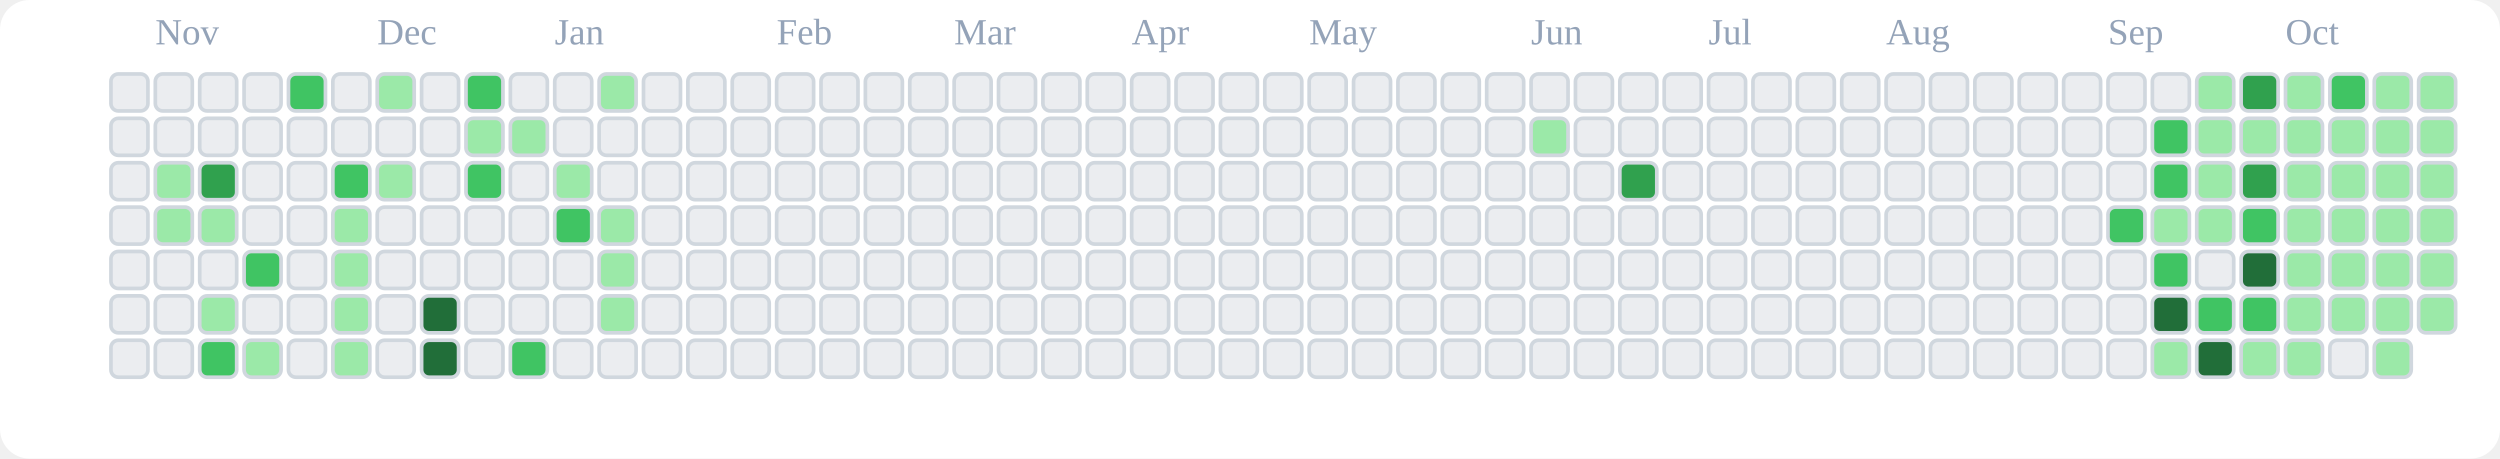
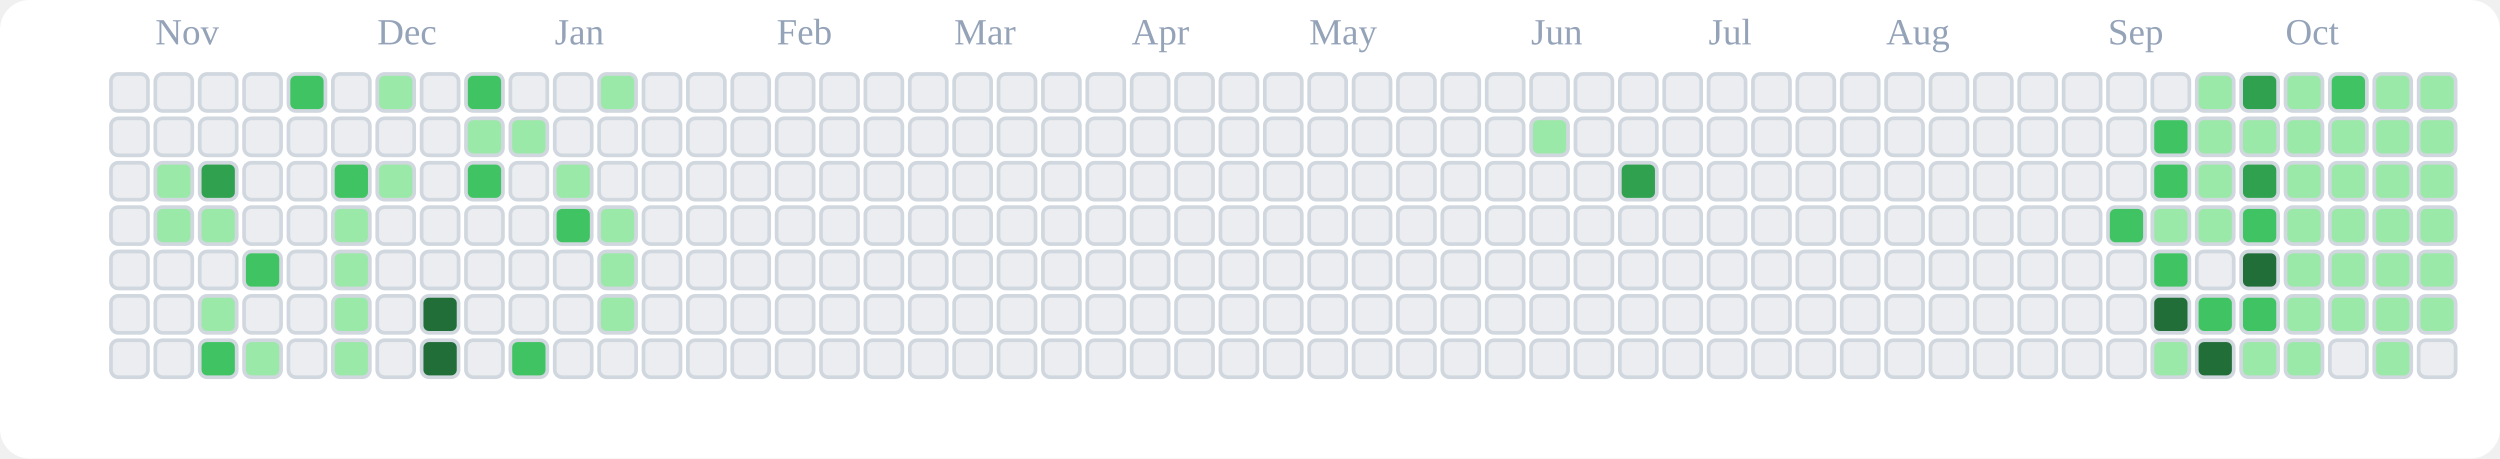
<svg xmlns="http://www.w3.org/2000/svg" viewBox="0 0 676 124" role="img" aria-label="tranhohoangvu Contributions (Light)">
  <rect x="0" y="0" width="676" height="124" fill="#ffffff" rx="8" ry="8" />
  <text x="42" y="12" font-size="10" fill="#94a3b8">Nov</text>
  <text x="102" y="12" font-size="10" fill="#94a3b8">Dec</text>
  <text x="150" y="12" font-size="10" fill="#94a3b8">Jan</text>
  <text x="210" y="12" font-size="10" fill="#94a3b8">Feb</text>
  <text x="258" y="12" font-size="10" fill="#94a3b8">Mar</text>
  <text x="306" y="12" font-size="10" fill="#94a3b8">Apr</text>
  <text x="354" y="12" font-size="10" fill="#94a3b8">May</text>
  <text x="414" y="12" font-size="10" fill="#94a3b8">Jun</text>
  <text x="462" y="12" font-size="10" fill="#94a3b8">Jul</text>
  <text x="510" y="12" font-size="10" fill="#94a3b8">Aug</text>
  <text x="570" y="12" font-size="10" fill="#94a3b8">Sep</text>
  <text x="618" y="12" font-size="10" fill="#94a3b8">Oct</text>
  <rect x="30" y="20" width="10" height="10" rx="2" ry="2" fill="#ebedf0" stroke="#d0d7de" stroke-width="1" />
  <rect x="30" y="32" width="10" height="10" rx="2" ry="2" fill="#ebedf0" stroke="#d0d7de" stroke-width="1" />
  <rect x="30" y="44" width="10" height="10" rx="2" ry="2" fill="#ebedf0" stroke="#d0d7de" stroke-width="1" />
  <rect x="30" y="56" width="10" height="10" rx="2" ry="2" fill="#ebedf0" stroke="#d0d7de" stroke-width="1" />
  <rect x="30" y="68" width="10" height="10" rx="2" ry="2" fill="#ebedf0" stroke="#d0d7de" stroke-width="1" />
  <rect x="30" y="80" width="10" height="10" rx="2" ry="2" fill="#ebedf0" stroke="#d0d7de" stroke-width="1" />
  <rect x="30" y="92" width="10" height="10" rx="2" ry="2" fill="#ebedf0" stroke="#d0d7de" stroke-width="1" />
  <rect x="42" y="20" width="10" height="10" rx="2" ry="2" fill="#ebedf0" stroke="#d0d7de" stroke-width="1" />
  <rect x="42" y="32" width="10" height="10" rx="2" ry="2" fill="#ebedf0" stroke="#d0d7de" stroke-width="1" />
  <rect x="42" y="44" width="10" height="10" rx="2" ry="2" fill="#9be9a8" stroke="#d0d7de" stroke-width="1" />
  <rect x="42" y="56" width="10" height="10" rx="2" ry="2" fill="#9be9a8" stroke="#d0d7de" stroke-width="1" />
  <rect x="42" y="68" width="10" height="10" rx="2" ry="2" fill="#ebedf0" stroke="#d0d7de" stroke-width="1" />
  <rect x="42" y="80" width="10" height="10" rx="2" ry="2" fill="#ebedf0" stroke="#d0d7de" stroke-width="1" />
  <rect x="42" y="92" width="10" height="10" rx="2" ry="2" fill="#ebedf0" stroke="#d0d7de" stroke-width="1" />
  <rect x="54" y="20" width="10" height="10" rx="2" ry="2" fill="#ebedf0" stroke="#d0d7de" stroke-width="1" />
  <rect x="54" y="32" width="10" height="10" rx="2" ry="2" fill="#ebedf0" stroke="#d0d7de" stroke-width="1" />
  <rect x="54" y="44" width="10" height="10" rx="2" ry="2" fill="#30a14e" stroke="#d0d7de" stroke-width="1" />
  <rect x="54" y="56" width="10" height="10" rx="2" ry="2" fill="#9be9a8" stroke="#d0d7de" stroke-width="1" />
  <rect x="54" y="68" width="10" height="10" rx="2" ry="2" fill="#ebedf0" stroke="#d0d7de" stroke-width="1" />
  <rect x="54" y="80" width="10" height="10" rx="2" ry="2" fill="#9be9a8" stroke="#d0d7de" stroke-width="1" />
  <rect x="54" y="92" width="10" height="10" rx="2" ry="2" fill="#40c463" stroke="#d0d7de" stroke-width="1" />
  <rect x="66" y="20" width="10" height="10" rx="2" ry="2" fill="#ebedf0" stroke="#d0d7de" stroke-width="1" />
  <rect x="66" y="32" width="10" height="10" rx="2" ry="2" fill="#ebedf0" stroke="#d0d7de" stroke-width="1" />
  <rect x="66" y="44" width="10" height="10" rx="2" ry="2" fill="#ebedf0" stroke="#d0d7de" stroke-width="1" />
  <rect x="66" y="56" width="10" height="10" rx="2" ry="2" fill="#ebedf0" stroke="#d0d7de" stroke-width="1" />
  <rect x="66" y="68" width="10" height="10" rx="2" ry="2" fill="#40c463" stroke="#d0d7de" stroke-width="1" />
  <rect x="66" y="80" width="10" height="10" rx="2" ry="2" fill="#ebedf0" stroke="#d0d7de" stroke-width="1" />
  <rect x="66" y="92" width="10" height="10" rx="2" ry="2" fill="#9be9a8" stroke="#d0d7de" stroke-width="1" />
  <rect x="78" y="20" width="10" height="10" rx="2" ry="2" fill="#40c463" stroke="#d0d7de" stroke-width="1" />
  <rect x="78" y="32" width="10" height="10" rx="2" ry="2" fill="#ebedf0" stroke="#d0d7de" stroke-width="1" />
  <rect x="78" y="44" width="10" height="10" rx="2" ry="2" fill="#ebedf0" stroke="#d0d7de" stroke-width="1" />
  <rect x="78" y="56" width="10" height="10" rx="2" ry="2" fill="#ebedf0" stroke="#d0d7de" stroke-width="1" />
  <rect x="78" y="68" width="10" height="10" rx="2" ry="2" fill="#ebedf0" stroke="#d0d7de" stroke-width="1" />
  <rect x="78" y="80" width="10" height="10" rx="2" ry="2" fill="#ebedf0" stroke="#d0d7de" stroke-width="1" />
  <rect x="78" y="92" width="10" height="10" rx="2" ry="2" fill="#ebedf0" stroke="#d0d7de" stroke-width="1" />
  <rect x="90" y="20" width="10" height="10" rx="2" ry="2" fill="#ebedf0" stroke="#d0d7de" stroke-width="1" />
  <rect x="90" y="32" width="10" height="10" rx="2" ry="2" fill="#ebedf0" stroke="#d0d7de" stroke-width="1" />
  <rect x="90" y="44" width="10" height="10" rx="2" ry="2" fill="#40c463" stroke="#d0d7de" stroke-width="1" />
  <rect x="90" y="56" width="10" height="10" rx="2" ry="2" fill="#9be9a8" stroke="#d0d7de" stroke-width="1" />
  <rect x="90" y="68" width="10" height="10" rx="2" ry="2" fill="#9be9a8" stroke="#d0d7de" stroke-width="1" />
  <rect x="90" y="80" width="10" height="10" rx="2" ry="2" fill="#9be9a8" stroke="#d0d7de" stroke-width="1" />
  <rect x="90" y="92" width="10" height="10" rx="2" ry="2" fill="#9be9a8" stroke="#d0d7de" stroke-width="1" />
  <rect x="102" y="20" width="10" height="10" rx="2" ry="2" fill="#9be9a8" stroke="#d0d7de" stroke-width="1" />
  <rect x="102" y="32" width="10" height="10" rx="2" ry="2" fill="#ebedf0" stroke="#d0d7de" stroke-width="1" />
  <rect x="102" y="44" width="10" height="10" rx="2" ry="2" fill="#9be9a8" stroke="#d0d7de" stroke-width="1" />
  <rect x="102" y="56" width="10" height="10" rx="2" ry="2" fill="#ebedf0" stroke="#d0d7de" stroke-width="1" />
  <rect x="102" y="68" width="10" height="10" rx="2" ry="2" fill="#ebedf0" stroke="#d0d7de" stroke-width="1" />
  <rect x="102" y="80" width="10" height="10" rx="2" ry="2" fill="#ebedf0" stroke="#d0d7de" stroke-width="1" />
  <rect x="102" y="92" width="10" height="10" rx="2" ry="2" fill="#ebedf0" stroke="#d0d7de" stroke-width="1" />
  <rect x="114" y="20" width="10" height="10" rx="2" ry="2" fill="#ebedf0" stroke="#d0d7de" stroke-width="1" />
  <rect x="114" y="32" width="10" height="10" rx="2" ry="2" fill="#ebedf0" stroke="#d0d7de" stroke-width="1" />
  <rect x="114" y="44" width="10" height="10" rx="2" ry="2" fill="#ebedf0" stroke="#d0d7de" stroke-width="1" />
  <rect x="114" y="56" width="10" height="10" rx="2" ry="2" fill="#ebedf0" stroke="#d0d7de" stroke-width="1" />
  <rect x="114" y="68" width="10" height="10" rx="2" ry="2" fill="#ebedf0" stroke="#d0d7de" stroke-width="1" />
  <rect x="114" y="80" width="10" height="10" rx="2" ry="2" fill="#216e39" stroke="#d0d7de" stroke-width="1" />
  <rect x="114" y="92" width="10" height="10" rx="2" ry="2" fill="#216e39" stroke="#d0d7de" stroke-width="1" />
  <rect x="126" y="20" width="10" height="10" rx="2" ry="2" fill="#40c463" stroke="#d0d7de" stroke-width="1" />
  <rect x="126" y="32" width="10" height="10" rx="2" ry="2" fill="#9be9a8" stroke="#d0d7de" stroke-width="1" />
  <rect x="126" y="44" width="10" height="10" rx="2" ry="2" fill="#40c463" stroke="#d0d7de" stroke-width="1" />
  <rect x="126" y="56" width="10" height="10" rx="2" ry="2" fill="#ebedf0" stroke="#d0d7de" stroke-width="1" />
  <rect x="126" y="68" width="10" height="10" rx="2" ry="2" fill="#ebedf0" stroke="#d0d7de" stroke-width="1" />
  <rect x="126" y="80" width="10" height="10" rx="2" ry="2" fill="#ebedf0" stroke="#d0d7de" stroke-width="1" />
  <rect x="126" y="92" width="10" height="10" rx="2" ry="2" fill="#ebedf0" stroke="#d0d7de" stroke-width="1" />
  <rect x="138" y="20" width="10" height="10" rx="2" ry="2" fill="#ebedf0" stroke="#d0d7de" stroke-width="1" />
  <rect x="138" y="32" width="10" height="10" rx="2" ry="2" fill="#9be9a8" stroke="#d0d7de" stroke-width="1" />
  <rect x="138" y="44" width="10" height="10" rx="2" ry="2" fill="#ebedf0" stroke="#d0d7de" stroke-width="1" />
  <rect x="138" y="56" width="10" height="10" rx="2" ry="2" fill="#ebedf0" stroke="#d0d7de" stroke-width="1" />
  <rect x="138" y="68" width="10" height="10" rx="2" ry="2" fill="#ebedf0" stroke="#d0d7de" stroke-width="1" />
  <rect x="138" y="80" width="10" height="10" rx="2" ry="2" fill="#ebedf0" stroke="#d0d7de" stroke-width="1" />
  <rect x="138" y="92" width="10" height="10" rx="2" ry="2" fill="#40c463" stroke="#d0d7de" stroke-width="1" />
  <rect x="150" y="20" width="10" height="10" rx="2" ry="2" fill="#ebedf0" stroke="#d0d7de" stroke-width="1" />
  <rect x="150" y="32" width="10" height="10" rx="2" ry="2" fill="#ebedf0" stroke="#d0d7de" stroke-width="1" />
  <rect x="150" y="44" width="10" height="10" rx="2" ry="2" fill="#9be9a8" stroke="#d0d7de" stroke-width="1" />
  <rect x="150" y="56" width="10" height="10" rx="2" ry="2" fill="#40c463" stroke="#d0d7de" stroke-width="1" />
  <rect x="150" y="68" width="10" height="10" rx="2" ry="2" fill="#ebedf0" stroke="#d0d7de" stroke-width="1" />
  <rect x="150" y="80" width="10" height="10" rx="2" ry="2" fill="#ebedf0" stroke="#d0d7de" stroke-width="1" />
  <rect x="150" y="92" width="10" height="10" rx="2" ry="2" fill="#ebedf0" stroke="#d0d7de" stroke-width="1" />
  <rect x="162" y="20" width="10" height="10" rx="2" ry="2" fill="#9be9a8" stroke="#d0d7de" stroke-width="1" />
  <rect x="162" y="32" width="10" height="10" rx="2" ry="2" fill="#ebedf0" stroke="#d0d7de" stroke-width="1" />
  <rect x="162" y="44" width="10" height="10" rx="2" ry="2" fill="#ebedf0" stroke="#d0d7de" stroke-width="1" />
  <rect x="162" y="56" width="10" height="10" rx="2" ry="2" fill="#9be9a8" stroke="#d0d7de" stroke-width="1" />
  <rect x="162" y="68" width="10" height="10" rx="2" ry="2" fill="#9be9a8" stroke="#d0d7de" stroke-width="1" />
  <rect x="162" y="80" width="10" height="10" rx="2" ry="2" fill="#9be9a8" stroke="#d0d7de" stroke-width="1" />
  <rect x="162" y="92" width="10" height="10" rx="2" ry="2" fill="#ebedf0" stroke="#d0d7de" stroke-width="1" />
  <rect x="174" y="20" width="10" height="10" rx="2" ry="2" fill="#ebedf0" stroke="#d0d7de" stroke-width="1" />
  <rect x="174" y="32" width="10" height="10" rx="2" ry="2" fill="#ebedf0" stroke="#d0d7de" stroke-width="1" />
  <rect x="174" y="44" width="10" height="10" rx="2" ry="2" fill="#ebedf0" stroke="#d0d7de" stroke-width="1" />
  <rect x="174" y="56" width="10" height="10" rx="2" ry="2" fill="#ebedf0" stroke="#d0d7de" stroke-width="1" />
  <rect x="174" y="68" width="10" height="10" rx="2" ry="2" fill="#ebedf0" stroke="#d0d7de" stroke-width="1" />
  <rect x="174" y="80" width="10" height="10" rx="2" ry="2" fill="#ebedf0" stroke="#d0d7de" stroke-width="1" />
  <rect x="174" y="92" width="10" height="10" rx="2" ry="2" fill="#ebedf0" stroke="#d0d7de" stroke-width="1" />
  <rect x="186" y="20" width="10" height="10" rx="2" ry="2" fill="#ebedf0" stroke="#d0d7de" stroke-width="1" />
  <rect x="186" y="32" width="10" height="10" rx="2" ry="2" fill="#ebedf0" stroke="#d0d7de" stroke-width="1" />
  <rect x="186" y="44" width="10" height="10" rx="2" ry="2" fill="#ebedf0" stroke="#d0d7de" stroke-width="1" />
  <rect x="186" y="56" width="10" height="10" rx="2" ry="2" fill="#ebedf0" stroke="#d0d7de" stroke-width="1" />
  <rect x="186" y="68" width="10" height="10" rx="2" ry="2" fill="#ebedf0" stroke="#d0d7de" stroke-width="1" />
  <rect x="186" y="80" width="10" height="10" rx="2" ry="2" fill="#ebedf0" stroke="#d0d7de" stroke-width="1" />
  <rect x="186" y="92" width="10" height="10" rx="2" ry="2" fill="#ebedf0" stroke="#d0d7de" stroke-width="1" />
  <rect x="198" y="20" width="10" height="10" rx="2" ry="2" fill="#ebedf0" stroke="#d0d7de" stroke-width="1" />
  <rect x="198" y="32" width="10" height="10" rx="2" ry="2" fill="#ebedf0" stroke="#d0d7de" stroke-width="1" />
  <rect x="198" y="44" width="10" height="10" rx="2" ry="2" fill="#ebedf0" stroke="#d0d7de" stroke-width="1" />
  <rect x="198" y="56" width="10" height="10" rx="2" ry="2" fill="#ebedf0" stroke="#d0d7de" stroke-width="1" />
  <rect x="198" y="68" width="10" height="10" rx="2" ry="2" fill="#ebedf0" stroke="#d0d7de" stroke-width="1" />
  <rect x="198" y="80" width="10" height="10" rx="2" ry="2" fill="#ebedf0" stroke="#d0d7de" stroke-width="1" />
  <rect x="198" y="92" width="10" height="10" rx="2" ry="2" fill="#ebedf0" stroke="#d0d7de" stroke-width="1" />
  <rect x="210" y="20" width="10" height="10" rx="2" ry="2" fill="#ebedf0" stroke="#d0d7de" stroke-width="1" />
  <rect x="210" y="32" width="10" height="10" rx="2" ry="2" fill="#ebedf0" stroke="#d0d7de" stroke-width="1" />
  <rect x="210" y="44" width="10" height="10" rx="2" ry="2" fill="#ebedf0" stroke="#d0d7de" stroke-width="1" />
  <rect x="210" y="56" width="10" height="10" rx="2" ry="2" fill="#ebedf0" stroke="#d0d7de" stroke-width="1" />
  <rect x="210" y="68" width="10" height="10" rx="2" ry="2" fill="#ebedf0" stroke="#d0d7de" stroke-width="1" />
  <rect x="210" y="80" width="10" height="10" rx="2" ry="2" fill="#ebedf0" stroke="#d0d7de" stroke-width="1" />
  <rect x="210" y="92" width="10" height="10" rx="2" ry="2" fill="#ebedf0" stroke="#d0d7de" stroke-width="1" />
  <rect x="222" y="20" width="10" height="10" rx="2" ry="2" fill="#ebedf0" stroke="#d0d7de" stroke-width="1" />
  <rect x="222" y="32" width="10" height="10" rx="2" ry="2" fill="#ebedf0" stroke="#d0d7de" stroke-width="1" />
  <rect x="222" y="44" width="10" height="10" rx="2" ry="2" fill="#ebedf0" stroke="#d0d7de" stroke-width="1" />
  <rect x="222" y="56" width="10" height="10" rx="2" ry="2" fill="#ebedf0" stroke="#d0d7de" stroke-width="1" />
  <rect x="222" y="68" width="10" height="10" rx="2" ry="2" fill="#ebedf0" stroke="#d0d7de" stroke-width="1" />
  <rect x="222" y="80" width="10" height="10" rx="2" ry="2" fill="#ebedf0" stroke="#d0d7de" stroke-width="1" />
  <rect x="222" y="92" width="10" height="10" rx="2" ry="2" fill="#ebedf0" stroke="#d0d7de" stroke-width="1" />
  <rect x="234" y="20" width="10" height="10" rx="2" ry="2" fill="#ebedf0" stroke="#d0d7de" stroke-width="1" />
  <rect x="234" y="32" width="10" height="10" rx="2" ry="2" fill="#ebedf0" stroke="#d0d7de" stroke-width="1" />
  <rect x="234" y="44" width="10" height="10" rx="2" ry="2" fill="#ebedf0" stroke="#d0d7de" stroke-width="1" />
  <rect x="234" y="56" width="10" height="10" rx="2" ry="2" fill="#ebedf0" stroke="#d0d7de" stroke-width="1" />
  <rect x="234" y="68" width="10" height="10" rx="2" ry="2" fill="#ebedf0" stroke="#d0d7de" stroke-width="1" />
  <rect x="234" y="80" width="10" height="10" rx="2" ry="2" fill="#ebedf0" stroke="#d0d7de" stroke-width="1" />
  <rect x="234" y="92" width="10" height="10" rx="2" ry="2" fill="#ebedf0" stroke="#d0d7de" stroke-width="1" />
  <rect x="246" y="20" width="10" height="10" rx="2" ry="2" fill="#ebedf0" stroke="#d0d7de" stroke-width="1" />
  <rect x="246" y="32" width="10" height="10" rx="2" ry="2" fill="#ebedf0" stroke="#d0d7de" stroke-width="1" />
  <rect x="246" y="44" width="10" height="10" rx="2" ry="2" fill="#ebedf0" stroke="#d0d7de" stroke-width="1" />
  <rect x="246" y="56" width="10" height="10" rx="2" ry="2" fill="#ebedf0" stroke="#d0d7de" stroke-width="1" />
  <rect x="246" y="68" width="10" height="10" rx="2" ry="2" fill="#ebedf0" stroke="#d0d7de" stroke-width="1" />
  <rect x="246" y="80" width="10" height="10" rx="2" ry="2" fill="#ebedf0" stroke="#d0d7de" stroke-width="1" />
  <rect x="246" y="92" width="10" height="10" rx="2" ry="2" fill="#ebedf0" stroke="#d0d7de" stroke-width="1" />
  <rect x="258" y="20" width="10" height="10" rx="2" ry="2" fill="#ebedf0" stroke="#d0d7de" stroke-width="1" />
  <rect x="258" y="32" width="10" height="10" rx="2" ry="2" fill="#ebedf0" stroke="#d0d7de" stroke-width="1" />
  <rect x="258" y="44" width="10" height="10" rx="2" ry="2" fill="#ebedf0" stroke="#d0d7de" stroke-width="1" />
  <rect x="258" y="56" width="10" height="10" rx="2" ry="2" fill="#ebedf0" stroke="#d0d7de" stroke-width="1" />
  <rect x="258" y="68" width="10" height="10" rx="2" ry="2" fill="#ebedf0" stroke="#d0d7de" stroke-width="1" />
  <rect x="258" y="80" width="10" height="10" rx="2" ry="2" fill="#ebedf0" stroke="#d0d7de" stroke-width="1" />
  <rect x="258" y="92" width="10" height="10" rx="2" ry="2" fill="#ebedf0" stroke="#d0d7de" stroke-width="1" />
  <rect x="270" y="20" width="10" height="10" rx="2" ry="2" fill="#ebedf0" stroke="#d0d7de" stroke-width="1" />
  <rect x="270" y="32" width="10" height="10" rx="2" ry="2" fill="#ebedf0" stroke="#d0d7de" stroke-width="1" />
  <rect x="270" y="44" width="10" height="10" rx="2" ry="2" fill="#ebedf0" stroke="#d0d7de" stroke-width="1" />
  <rect x="270" y="56" width="10" height="10" rx="2" ry="2" fill="#ebedf0" stroke="#d0d7de" stroke-width="1" />
  <rect x="270" y="68" width="10" height="10" rx="2" ry="2" fill="#ebedf0" stroke="#d0d7de" stroke-width="1" />
  <rect x="270" y="80" width="10" height="10" rx="2" ry="2" fill="#ebedf0" stroke="#d0d7de" stroke-width="1" />
  <rect x="270" y="92" width="10" height="10" rx="2" ry="2" fill="#ebedf0" stroke="#d0d7de" stroke-width="1" />
  <rect x="282" y="20" width="10" height="10" rx="2" ry="2" fill="#ebedf0" stroke="#d0d7de" stroke-width="1" />
  <rect x="282" y="32" width="10" height="10" rx="2" ry="2" fill="#ebedf0" stroke="#d0d7de" stroke-width="1" />
  <rect x="282" y="44" width="10" height="10" rx="2" ry="2" fill="#ebedf0" stroke="#d0d7de" stroke-width="1" />
  <rect x="282" y="56" width="10" height="10" rx="2" ry="2" fill="#ebedf0" stroke="#d0d7de" stroke-width="1" />
  <rect x="282" y="68" width="10" height="10" rx="2" ry="2" fill="#ebedf0" stroke="#d0d7de" stroke-width="1" />
  <rect x="282" y="80" width="10" height="10" rx="2" ry="2" fill="#ebedf0" stroke="#d0d7de" stroke-width="1" />
  <rect x="282" y="92" width="10" height="10" rx="2" ry="2" fill="#ebedf0" stroke="#d0d7de" stroke-width="1" />
  <rect x="294" y="20" width="10" height="10" rx="2" ry="2" fill="#ebedf0" stroke="#d0d7de" stroke-width="1" />
  <rect x="294" y="32" width="10" height="10" rx="2" ry="2" fill="#ebedf0" stroke="#d0d7de" stroke-width="1" />
  <rect x="294" y="44" width="10" height="10" rx="2" ry="2" fill="#ebedf0" stroke="#d0d7de" stroke-width="1" />
  <rect x="294" y="56" width="10" height="10" rx="2" ry="2" fill="#ebedf0" stroke="#d0d7de" stroke-width="1" />
  <rect x="294" y="68" width="10" height="10" rx="2" ry="2" fill="#ebedf0" stroke="#d0d7de" stroke-width="1" />
  <rect x="294" y="80" width="10" height="10" rx="2" ry="2" fill="#ebedf0" stroke="#d0d7de" stroke-width="1" />
  <rect x="294" y="92" width="10" height="10" rx="2" ry="2" fill="#ebedf0" stroke="#d0d7de" stroke-width="1" />
  <rect x="306" y="20" width="10" height="10" rx="2" ry="2" fill="#ebedf0" stroke="#d0d7de" stroke-width="1" />
  <rect x="306" y="32" width="10" height="10" rx="2" ry="2" fill="#ebedf0" stroke="#d0d7de" stroke-width="1" />
  <rect x="306" y="44" width="10" height="10" rx="2" ry="2" fill="#ebedf0" stroke="#d0d7de" stroke-width="1" />
  <rect x="306" y="56" width="10" height="10" rx="2" ry="2" fill="#ebedf0" stroke="#d0d7de" stroke-width="1" />
  <rect x="306" y="68" width="10" height="10" rx="2" ry="2" fill="#ebedf0" stroke="#d0d7de" stroke-width="1" />
  <rect x="306" y="80" width="10" height="10" rx="2" ry="2" fill="#ebedf0" stroke="#d0d7de" stroke-width="1" />
  <rect x="306" y="92" width="10" height="10" rx="2" ry="2" fill="#ebedf0" stroke="#d0d7de" stroke-width="1" />
  <rect x="318" y="20" width="10" height="10" rx="2" ry="2" fill="#ebedf0" stroke="#d0d7de" stroke-width="1" />
  <rect x="318" y="32" width="10" height="10" rx="2" ry="2" fill="#ebedf0" stroke="#d0d7de" stroke-width="1" />
  <rect x="318" y="44" width="10" height="10" rx="2" ry="2" fill="#ebedf0" stroke="#d0d7de" stroke-width="1" />
  <rect x="318" y="56" width="10" height="10" rx="2" ry="2" fill="#ebedf0" stroke="#d0d7de" stroke-width="1" />
  <rect x="318" y="68" width="10" height="10" rx="2" ry="2" fill="#ebedf0" stroke="#d0d7de" stroke-width="1" />
  <rect x="318" y="80" width="10" height="10" rx="2" ry="2" fill="#ebedf0" stroke="#d0d7de" stroke-width="1" />
  <rect x="318" y="92" width="10" height="10" rx="2" ry="2" fill="#ebedf0" stroke="#d0d7de" stroke-width="1" />
  <rect x="330" y="20" width="10" height="10" rx="2" ry="2" fill="#ebedf0" stroke="#d0d7de" stroke-width="1" />
  <rect x="330" y="32" width="10" height="10" rx="2" ry="2" fill="#ebedf0" stroke="#d0d7de" stroke-width="1" />
  <rect x="330" y="44" width="10" height="10" rx="2" ry="2" fill="#ebedf0" stroke="#d0d7de" stroke-width="1" />
  <rect x="330" y="56" width="10" height="10" rx="2" ry="2" fill="#ebedf0" stroke="#d0d7de" stroke-width="1" />
  <rect x="330" y="68" width="10" height="10" rx="2" ry="2" fill="#ebedf0" stroke="#d0d7de" stroke-width="1" />
  <rect x="330" y="80" width="10" height="10" rx="2" ry="2" fill="#ebedf0" stroke="#d0d7de" stroke-width="1" />
  <rect x="330" y="92" width="10" height="10" rx="2" ry="2" fill="#ebedf0" stroke="#d0d7de" stroke-width="1" />
  <rect x="342" y="20" width="10" height="10" rx="2" ry="2" fill="#ebedf0" stroke="#d0d7de" stroke-width="1" />
  <rect x="342" y="32" width="10" height="10" rx="2" ry="2" fill="#ebedf0" stroke="#d0d7de" stroke-width="1" />
  <rect x="342" y="44" width="10" height="10" rx="2" ry="2" fill="#ebedf0" stroke="#d0d7de" stroke-width="1" />
  <rect x="342" y="56" width="10" height="10" rx="2" ry="2" fill="#ebedf0" stroke="#d0d7de" stroke-width="1" />
  <rect x="342" y="68" width="10" height="10" rx="2" ry="2" fill="#ebedf0" stroke="#d0d7de" stroke-width="1" />
  <rect x="342" y="80" width="10" height="10" rx="2" ry="2" fill="#ebedf0" stroke="#d0d7de" stroke-width="1" />
  <rect x="342" y="92" width="10" height="10" rx="2" ry="2" fill="#ebedf0" stroke="#d0d7de" stroke-width="1" />
  <rect x="354" y="20" width="10" height="10" rx="2" ry="2" fill="#ebedf0" stroke="#d0d7de" stroke-width="1" />
  <rect x="354" y="32" width="10" height="10" rx="2" ry="2" fill="#ebedf0" stroke="#d0d7de" stroke-width="1" />
  <rect x="354" y="44" width="10" height="10" rx="2" ry="2" fill="#ebedf0" stroke="#d0d7de" stroke-width="1" />
  <rect x="354" y="56" width="10" height="10" rx="2" ry="2" fill="#ebedf0" stroke="#d0d7de" stroke-width="1" />
  <rect x="354" y="68" width="10" height="10" rx="2" ry="2" fill="#ebedf0" stroke="#d0d7de" stroke-width="1" />
  <rect x="354" y="80" width="10" height="10" rx="2" ry="2" fill="#ebedf0" stroke="#d0d7de" stroke-width="1" />
  <rect x="354" y="92" width="10" height="10" rx="2" ry="2" fill="#ebedf0" stroke="#d0d7de" stroke-width="1" />
  <rect x="366" y="20" width="10" height="10" rx="2" ry="2" fill="#ebedf0" stroke="#d0d7de" stroke-width="1" />
  <rect x="366" y="32" width="10" height="10" rx="2" ry="2" fill="#ebedf0" stroke="#d0d7de" stroke-width="1" />
  <rect x="366" y="44" width="10" height="10" rx="2" ry="2" fill="#ebedf0" stroke="#d0d7de" stroke-width="1" />
  <rect x="366" y="56" width="10" height="10" rx="2" ry="2" fill="#ebedf0" stroke="#d0d7de" stroke-width="1" />
  <rect x="366" y="68" width="10" height="10" rx="2" ry="2" fill="#ebedf0" stroke="#d0d7de" stroke-width="1" />
  <rect x="366" y="80" width="10" height="10" rx="2" ry="2" fill="#ebedf0" stroke="#d0d7de" stroke-width="1" />
  <rect x="366" y="92" width="10" height="10" rx="2" ry="2" fill="#ebedf0" stroke="#d0d7de" stroke-width="1" />
  <rect x="378" y="20" width="10" height="10" rx="2" ry="2" fill="#ebedf0" stroke="#d0d7de" stroke-width="1" />
  <rect x="378" y="32" width="10" height="10" rx="2" ry="2" fill="#ebedf0" stroke="#d0d7de" stroke-width="1" />
  <rect x="378" y="44" width="10" height="10" rx="2" ry="2" fill="#ebedf0" stroke="#d0d7de" stroke-width="1" />
  <rect x="378" y="56" width="10" height="10" rx="2" ry="2" fill="#ebedf0" stroke="#d0d7de" stroke-width="1" />
  <rect x="378" y="68" width="10" height="10" rx="2" ry="2" fill="#ebedf0" stroke="#d0d7de" stroke-width="1" />
  <rect x="378" y="80" width="10" height="10" rx="2" ry="2" fill="#ebedf0" stroke="#d0d7de" stroke-width="1" />
  <rect x="378" y="92" width="10" height="10" rx="2" ry="2" fill="#ebedf0" stroke="#d0d7de" stroke-width="1" />
  <rect x="390" y="20" width="10" height="10" rx="2" ry="2" fill="#ebedf0" stroke="#d0d7de" stroke-width="1" />
  <rect x="390" y="32" width="10" height="10" rx="2" ry="2" fill="#ebedf0" stroke="#d0d7de" stroke-width="1" />
  <rect x="390" y="44" width="10" height="10" rx="2" ry="2" fill="#ebedf0" stroke="#d0d7de" stroke-width="1" />
  <rect x="390" y="56" width="10" height="10" rx="2" ry="2" fill="#ebedf0" stroke="#d0d7de" stroke-width="1" />
  <rect x="390" y="68" width="10" height="10" rx="2" ry="2" fill="#ebedf0" stroke="#d0d7de" stroke-width="1" />
  <rect x="390" y="80" width="10" height="10" rx="2" ry="2" fill="#ebedf0" stroke="#d0d7de" stroke-width="1" />
  <rect x="390" y="92" width="10" height="10" rx="2" ry="2" fill="#ebedf0" stroke="#d0d7de" stroke-width="1" />
  <rect x="402" y="20" width="10" height="10" rx="2" ry="2" fill="#ebedf0" stroke="#d0d7de" stroke-width="1" />
  <rect x="402" y="32" width="10" height="10" rx="2" ry="2" fill="#ebedf0" stroke="#d0d7de" stroke-width="1" />
  <rect x="402" y="44" width="10" height="10" rx="2" ry="2" fill="#ebedf0" stroke="#d0d7de" stroke-width="1" />
  <rect x="402" y="56" width="10" height="10" rx="2" ry="2" fill="#ebedf0" stroke="#d0d7de" stroke-width="1" />
  <rect x="402" y="68" width="10" height="10" rx="2" ry="2" fill="#ebedf0" stroke="#d0d7de" stroke-width="1" />
  <rect x="402" y="80" width="10" height="10" rx="2" ry="2" fill="#ebedf0" stroke="#d0d7de" stroke-width="1" />
  <rect x="402" y="92" width="10" height="10" rx="2" ry="2" fill="#ebedf0" stroke="#d0d7de" stroke-width="1" />
  <rect x="414" y="20" width="10" height="10" rx="2" ry="2" fill="#ebedf0" stroke="#d0d7de" stroke-width="1" />
  <rect x="414" y="32" width="10" height="10" rx="2" ry="2" fill="#9be9a8" stroke="#d0d7de" stroke-width="1" />
  <rect x="414" y="44" width="10" height="10" rx="2" ry="2" fill="#ebedf0" stroke="#d0d7de" stroke-width="1" />
  <rect x="414" y="56" width="10" height="10" rx="2" ry="2" fill="#ebedf0" stroke="#d0d7de" stroke-width="1" />
  <rect x="414" y="68" width="10" height="10" rx="2" ry="2" fill="#ebedf0" stroke="#d0d7de" stroke-width="1" />
  <rect x="414" y="80" width="10" height="10" rx="2" ry="2" fill="#ebedf0" stroke="#d0d7de" stroke-width="1" />
  <rect x="414" y="92" width="10" height="10" rx="2" ry="2" fill="#ebedf0" stroke="#d0d7de" stroke-width="1" />
  <rect x="426" y="20" width="10" height="10" rx="2" ry="2" fill="#ebedf0" stroke="#d0d7de" stroke-width="1" />
  <rect x="426" y="32" width="10" height="10" rx="2" ry="2" fill="#ebedf0" stroke="#d0d7de" stroke-width="1" />
  <rect x="426" y="44" width="10" height="10" rx="2" ry="2" fill="#ebedf0" stroke="#d0d7de" stroke-width="1" />
  <rect x="426" y="56" width="10" height="10" rx="2" ry="2" fill="#ebedf0" stroke="#d0d7de" stroke-width="1" />
  <rect x="426" y="68" width="10" height="10" rx="2" ry="2" fill="#ebedf0" stroke="#d0d7de" stroke-width="1" />
  <rect x="426" y="80" width="10" height="10" rx="2" ry="2" fill="#ebedf0" stroke="#d0d7de" stroke-width="1" />
  <rect x="426" y="92" width="10" height="10" rx="2" ry="2" fill="#ebedf0" stroke="#d0d7de" stroke-width="1" />
  <rect x="438" y="20" width="10" height="10" rx="2" ry="2" fill="#ebedf0" stroke="#d0d7de" stroke-width="1" />
  <rect x="438" y="32" width="10" height="10" rx="2" ry="2" fill="#ebedf0" stroke="#d0d7de" stroke-width="1" />
  <rect x="438" y="44" width="10" height="10" rx="2" ry="2" fill="#30a14e" stroke="#d0d7de" stroke-width="1" />
  <rect x="438" y="56" width="10" height="10" rx="2" ry="2" fill="#ebedf0" stroke="#d0d7de" stroke-width="1" />
  <rect x="438" y="68" width="10" height="10" rx="2" ry="2" fill="#ebedf0" stroke="#d0d7de" stroke-width="1" />
  <rect x="438" y="80" width="10" height="10" rx="2" ry="2" fill="#ebedf0" stroke="#d0d7de" stroke-width="1" />
  <rect x="438" y="92" width="10" height="10" rx="2" ry="2" fill="#ebedf0" stroke="#d0d7de" stroke-width="1" />
  <rect x="450" y="20" width="10" height="10" rx="2" ry="2" fill="#ebedf0" stroke="#d0d7de" stroke-width="1" />
  <rect x="450" y="32" width="10" height="10" rx="2" ry="2" fill="#ebedf0" stroke="#d0d7de" stroke-width="1" />
  <rect x="450" y="44" width="10" height="10" rx="2" ry="2" fill="#ebedf0" stroke="#d0d7de" stroke-width="1" />
  <rect x="450" y="56" width="10" height="10" rx="2" ry="2" fill="#ebedf0" stroke="#d0d7de" stroke-width="1" />
  <rect x="450" y="68" width="10" height="10" rx="2" ry="2" fill="#ebedf0" stroke="#d0d7de" stroke-width="1" />
  <rect x="450" y="80" width="10" height="10" rx="2" ry="2" fill="#ebedf0" stroke="#d0d7de" stroke-width="1" />
  <rect x="450" y="92" width="10" height="10" rx="2" ry="2" fill="#ebedf0" stroke="#d0d7de" stroke-width="1" />
  <rect x="462" y="20" width="10" height="10" rx="2" ry="2" fill="#ebedf0" stroke="#d0d7de" stroke-width="1" />
  <rect x="462" y="32" width="10" height="10" rx="2" ry="2" fill="#ebedf0" stroke="#d0d7de" stroke-width="1" />
  <rect x="462" y="44" width="10" height="10" rx="2" ry="2" fill="#ebedf0" stroke="#d0d7de" stroke-width="1" />
  <rect x="462" y="56" width="10" height="10" rx="2" ry="2" fill="#ebedf0" stroke="#d0d7de" stroke-width="1" />
  <rect x="462" y="68" width="10" height="10" rx="2" ry="2" fill="#ebedf0" stroke="#d0d7de" stroke-width="1" />
  <rect x="462" y="80" width="10" height="10" rx="2" ry="2" fill="#ebedf0" stroke="#d0d7de" stroke-width="1" />
  <rect x="462" y="92" width="10" height="10" rx="2" ry="2" fill="#ebedf0" stroke="#d0d7de" stroke-width="1" />
  <rect x="474" y="20" width="10" height="10" rx="2" ry="2" fill="#ebedf0" stroke="#d0d7de" stroke-width="1" />
  <rect x="474" y="32" width="10" height="10" rx="2" ry="2" fill="#ebedf0" stroke="#d0d7de" stroke-width="1" />
  <rect x="474" y="44" width="10" height="10" rx="2" ry="2" fill="#ebedf0" stroke="#d0d7de" stroke-width="1" />
  <rect x="474" y="56" width="10" height="10" rx="2" ry="2" fill="#ebedf0" stroke="#d0d7de" stroke-width="1" />
  <rect x="474" y="68" width="10" height="10" rx="2" ry="2" fill="#ebedf0" stroke="#d0d7de" stroke-width="1" />
  <rect x="474" y="80" width="10" height="10" rx="2" ry="2" fill="#ebedf0" stroke="#d0d7de" stroke-width="1" />
  <rect x="474" y="92" width="10" height="10" rx="2" ry="2" fill="#ebedf0" stroke="#d0d7de" stroke-width="1" />
  <rect x="486" y="20" width="10" height="10" rx="2" ry="2" fill="#ebedf0" stroke="#d0d7de" stroke-width="1" />
  <rect x="486" y="32" width="10" height="10" rx="2" ry="2" fill="#ebedf0" stroke="#d0d7de" stroke-width="1" />
  <rect x="486" y="44" width="10" height="10" rx="2" ry="2" fill="#ebedf0" stroke="#d0d7de" stroke-width="1" />
  <rect x="486" y="56" width="10" height="10" rx="2" ry="2" fill="#ebedf0" stroke="#d0d7de" stroke-width="1" />
  <rect x="486" y="68" width="10" height="10" rx="2" ry="2" fill="#ebedf0" stroke="#d0d7de" stroke-width="1" />
  <rect x="486" y="80" width="10" height="10" rx="2" ry="2" fill="#ebedf0" stroke="#d0d7de" stroke-width="1" />
  <rect x="486" y="92" width="10" height="10" rx="2" ry="2" fill="#ebedf0" stroke="#d0d7de" stroke-width="1" />
  <rect x="498" y="20" width="10" height="10" rx="2" ry="2" fill="#ebedf0" stroke="#d0d7de" stroke-width="1" />
  <rect x="498" y="32" width="10" height="10" rx="2" ry="2" fill="#ebedf0" stroke="#d0d7de" stroke-width="1" />
  <rect x="498" y="44" width="10" height="10" rx="2" ry="2" fill="#ebedf0" stroke="#d0d7de" stroke-width="1" />
  <rect x="498" y="56" width="10" height="10" rx="2" ry="2" fill="#ebedf0" stroke="#d0d7de" stroke-width="1" />
  <rect x="498" y="68" width="10" height="10" rx="2" ry="2" fill="#ebedf0" stroke="#d0d7de" stroke-width="1" />
  <rect x="498" y="80" width="10" height="10" rx="2" ry="2" fill="#ebedf0" stroke="#d0d7de" stroke-width="1" />
  <rect x="498" y="92" width="10" height="10" rx="2" ry="2" fill="#ebedf0" stroke="#d0d7de" stroke-width="1" />
  <rect x="510" y="20" width="10" height="10" rx="2" ry="2" fill="#ebedf0" stroke="#d0d7de" stroke-width="1" />
  <rect x="510" y="32" width="10" height="10" rx="2" ry="2" fill="#ebedf0" stroke="#d0d7de" stroke-width="1" />
  <rect x="510" y="44" width="10" height="10" rx="2" ry="2" fill="#ebedf0" stroke="#d0d7de" stroke-width="1" />
  <rect x="510" y="56" width="10" height="10" rx="2" ry="2" fill="#ebedf0" stroke="#d0d7de" stroke-width="1" />
  <rect x="510" y="68" width="10" height="10" rx="2" ry="2" fill="#ebedf0" stroke="#d0d7de" stroke-width="1" />
  <rect x="510" y="80" width="10" height="10" rx="2" ry="2" fill="#ebedf0" stroke="#d0d7de" stroke-width="1" />
  <rect x="510" y="92" width="10" height="10" rx="2" ry="2" fill="#ebedf0" stroke="#d0d7de" stroke-width="1" />
  <rect x="522" y="20" width="10" height="10" rx="2" ry="2" fill="#ebedf0" stroke="#d0d7de" stroke-width="1" />
  <rect x="522" y="32" width="10" height="10" rx="2" ry="2" fill="#ebedf0" stroke="#d0d7de" stroke-width="1" />
  <rect x="522" y="44" width="10" height="10" rx="2" ry="2" fill="#ebedf0" stroke="#d0d7de" stroke-width="1" />
  <rect x="522" y="56" width="10" height="10" rx="2" ry="2" fill="#ebedf0" stroke="#d0d7de" stroke-width="1" />
  <rect x="522" y="68" width="10" height="10" rx="2" ry="2" fill="#ebedf0" stroke="#d0d7de" stroke-width="1" />
  <rect x="522" y="80" width="10" height="10" rx="2" ry="2" fill="#ebedf0" stroke="#d0d7de" stroke-width="1" />
  <rect x="522" y="92" width="10" height="10" rx="2" ry="2" fill="#ebedf0" stroke="#d0d7de" stroke-width="1" />
  <rect x="534" y="20" width="10" height="10" rx="2" ry="2" fill="#ebedf0" stroke="#d0d7de" stroke-width="1" />
  <rect x="534" y="32" width="10" height="10" rx="2" ry="2" fill="#ebedf0" stroke="#d0d7de" stroke-width="1" />
  <rect x="534" y="44" width="10" height="10" rx="2" ry="2" fill="#ebedf0" stroke="#d0d7de" stroke-width="1" />
  <rect x="534" y="56" width="10" height="10" rx="2" ry="2" fill="#ebedf0" stroke="#d0d7de" stroke-width="1" />
  <rect x="534" y="68" width="10" height="10" rx="2" ry="2" fill="#ebedf0" stroke="#d0d7de" stroke-width="1" />
  <rect x="534" y="80" width="10" height="10" rx="2" ry="2" fill="#ebedf0" stroke="#d0d7de" stroke-width="1" />
  <rect x="534" y="92" width="10" height="10" rx="2" ry="2" fill="#ebedf0" stroke="#d0d7de" stroke-width="1" />
  <rect x="546" y="20" width="10" height="10" rx="2" ry="2" fill="#ebedf0" stroke="#d0d7de" stroke-width="1" />
  <rect x="546" y="32" width="10" height="10" rx="2" ry="2" fill="#ebedf0" stroke="#d0d7de" stroke-width="1" />
  <rect x="546" y="44" width="10" height="10" rx="2" ry="2" fill="#ebedf0" stroke="#d0d7de" stroke-width="1" />
  <rect x="546" y="56" width="10" height="10" rx="2" ry="2" fill="#ebedf0" stroke="#d0d7de" stroke-width="1" />
  <rect x="546" y="68" width="10" height="10" rx="2" ry="2" fill="#ebedf0" stroke="#d0d7de" stroke-width="1" />
  <rect x="546" y="80" width="10" height="10" rx="2" ry="2" fill="#ebedf0" stroke="#d0d7de" stroke-width="1" />
  <rect x="546" y="92" width="10" height="10" rx="2" ry="2" fill="#ebedf0" stroke="#d0d7de" stroke-width="1" />
  <rect x="558" y="20" width="10" height="10" rx="2" ry="2" fill="#ebedf0" stroke="#d0d7de" stroke-width="1" />
  <rect x="558" y="32" width="10" height="10" rx="2" ry="2" fill="#ebedf0" stroke="#d0d7de" stroke-width="1" />
  <rect x="558" y="44" width="10" height="10" rx="2" ry="2" fill="#ebedf0" stroke="#d0d7de" stroke-width="1" />
  <rect x="558" y="56" width="10" height="10" rx="2" ry="2" fill="#ebedf0" stroke="#d0d7de" stroke-width="1" />
  <rect x="558" y="68" width="10" height="10" rx="2" ry="2" fill="#ebedf0" stroke="#d0d7de" stroke-width="1" />
  <rect x="558" y="80" width="10" height="10" rx="2" ry="2" fill="#ebedf0" stroke="#d0d7de" stroke-width="1" />
  <rect x="558" y="92" width="10" height="10" rx="2" ry="2" fill="#ebedf0" stroke="#d0d7de" stroke-width="1" />
  <rect x="570" y="20" width="10" height="10" rx="2" ry="2" fill="#ebedf0" stroke="#d0d7de" stroke-width="1" />
  <rect x="570" y="32" width="10" height="10" rx="2" ry="2" fill="#ebedf0" stroke="#d0d7de" stroke-width="1" />
  <rect x="570" y="44" width="10" height="10" rx="2" ry="2" fill="#ebedf0" stroke="#d0d7de" stroke-width="1" />
  <rect x="570" y="56" width="10" height="10" rx="2" ry="2" fill="#40c463" stroke="#d0d7de" stroke-width="1" />
  <rect x="570" y="68" width="10" height="10" rx="2" ry="2" fill="#ebedf0" stroke="#d0d7de" stroke-width="1" />
  <rect x="570" y="80" width="10" height="10" rx="2" ry="2" fill="#ebedf0" stroke="#d0d7de" stroke-width="1" />
  <rect x="570" y="92" width="10" height="10" rx="2" ry="2" fill="#ebedf0" stroke="#d0d7de" stroke-width="1" />
  <rect x="582" y="20" width="10" height="10" rx="2" ry="2" fill="#ebedf0" stroke="#d0d7de" stroke-width="1" />
  <rect x="582" y="32" width="10" height="10" rx="2" ry="2" fill="#40c463" stroke="#d0d7de" stroke-width="1" />
  <rect x="582" y="44" width="10" height="10" rx="2" ry="2" fill="#40c463" stroke="#d0d7de" stroke-width="1" />
  <rect x="582" y="56" width="10" height="10" rx="2" ry="2" fill="#9be9a8" stroke="#d0d7de" stroke-width="1" />
  <rect x="582" y="68" width="10" height="10" rx="2" ry="2" fill="#40c463" stroke="#d0d7de" stroke-width="1" />
  <rect x="582" y="80" width="10" height="10" rx="2" ry="2" fill="#216e39" stroke="#d0d7de" stroke-width="1" />
  <rect x="582" y="92" width="10" height="10" rx="2" ry="2" fill="#9be9a8" stroke="#d0d7de" stroke-width="1" />
  <rect x="594" y="20" width="10" height="10" rx="2" ry="2" fill="#9be9a8" stroke="#d0d7de" stroke-width="1" />
  <rect x="594" y="32" width="10" height="10" rx="2" ry="2" fill="#9be9a8" stroke="#d0d7de" stroke-width="1" />
  <rect x="594" y="44" width="10" height="10" rx="2" ry="2" fill="#9be9a8" stroke="#d0d7de" stroke-width="1" />
  <rect x="594" y="56" width="10" height="10" rx="2" ry="2" fill="#9be9a8" stroke="#d0d7de" stroke-width="1" />
  <rect x="594" y="68" width="10" height="10" rx="2" ry="2" fill="#ebedf0" stroke="#d0d7de" stroke-width="1" />
  <rect x="594" y="80" width="10" height="10" rx="2" ry="2" fill="#40c463" stroke="#d0d7de" stroke-width="1" />
  <rect x="594" y="92" width="10" height="10" rx="2" ry="2" fill="#216e39" stroke="#d0d7de" stroke-width="1" />
  <rect x="606" y="20" width="10" height="10" rx="2" ry="2" fill="#30a14e" stroke="#d0d7de" stroke-width="1" />
  <rect x="606" y="32" width="10" height="10" rx="2" ry="2" fill="#9be9a8" stroke="#d0d7de" stroke-width="1" />
  <rect x="606" y="44" width="10" height="10" rx="2" ry="2" fill="#30a14e" stroke="#d0d7de" stroke-width="1" />
  <rect x="606" y="56" width="10" height="10" rx="2" ry="2" fill="#40c463" stroke="#d0d7de" stroke-width="1" />
  <rect x="606" y="68" width="10" height="10" rx="2" ry="2" fill="#216e39" stroke="#d0d7de" stroke-width="1" />
  <rect x="606" y="80" width="10" height="10" rx="2" ry="2" fill="#40c463" stroke="#d0d7de" stroke-width="1" />
  <rect x="606" y="92" width="10" height="10" rx="2" ry="2" fill="#9be9a8" stroke="#d0d7de" stroke-width="1" />
  <rect x="618" y="20" width="10" height="10" rx="2" ry="2" fill="#9be9a8" stroke="#d0d7de" stroke-width="1" />
  <rect x="618" y="32" width="10" height="10" rx="2" ry="2" fill="#9be9a8" stroke="#d0d7de" stroke-width="1" />
  <rect x="618" y="44" width="10" height="10" rx="2" ry="2" fill="#9be9a8" stroke="#d0d7de" stroke-width="1" />
  <rect x="618" y="56" width="10" height="10" rx="2" ry="2" fill="#9be9a8" stroke="#d0d7de" stroke-width="1" />
  <rect x="618" y="68" width="10" height="10" rx="2" ry="2" fill="#9be9a8" stroke="#d0d7de" stroke-width="1" />
  <rect x="618" y="80" width="10" height="10" rx="2" ry="2" fill="#9be9a8" stroke="#d0d7de" stroke-width="1" />
  <rect x="618" y="92" width="10" height="10" rx="2" ry="2" fill="#9be9a8" stroke="#d0d7de" stroke-width="1" />
  <rect x="630" y="20" width="10" height="10" rx="2" ry="2" fill="#40c463" stroke="#d0d7de" stroke-width="1" />
  <rect x="630" y="32" width="10" height="10" rx="2" ry="2" fill="#9be9a8" stroke="#d0d7de" stroke-width="1" />
  <rect x="630" y="44" width="10" height="10" rx="2" ry="2" fill="#9be9a8" stroke="#d0d7de" stroke-width="1" />
  <rect x="630" y="56" width="10" height="10" rx="2" ry="2" fill="#9be9a8" stroke="#d0d7de" stroke-width="1" />
  <rect x="630" y="68" width="10" height="10" rx="2" ry="2" fill="#9be9a8" stroke="#d0d7de" stroke-width="1" />
  <rect x="630" y="80" width="10" height="10" rx="2" ry="2" fill="#9be9a8" stroke="#d0d7de" stroke-width="1" />
  <rect x="630" y="92" width="10" height="10" rx="2" ry="2" fill="#ebedf0" stroke="#d0d7de" stroke-width="1" />
  <rect x="642" y="20" width="10" height="10" rx="2" ry="2" fill="#9be9a8" stroke="#d0d7de" stroke-width="1" />
  <rect x="642" y="32" width="10" height="10" rx="2" ry="2" fill="#9be9a8" stroke="#d0d7de" stroke-width="1" />
  <rect x="642" y="44" width="10" height="10" rx="2" ry="2" fill="#9be9a8" stroke="#d0d7de" stroke-width="1" />
  <rect x="642" y="56" width="10" height="10" rx="2" ry="2" fill="#9be9a8" stroke="#d0d7de" stroke-width="1" />
  <rect x="642" y="68" width="10" height="10" rx="2" ry="2" fill="#9be9a8" stroke="#d0d7de" stroke-width="1" />
  <rect x="642" y="80" width="10" height="10" rx="2" ry="2" fill="#9be9a8" stroke="#d0d7de" stroke-width="1" />
  <rect x="642" y="92" width="10" height="10" rx="2" ry="2" fill="#9be9a8" stroke="#d0d7de" stroke-width="1" />
  <rect x="654" y="20" width="10" height="10" rx="2" ry="2" fill="#9be9a8" stroke="#d0d7de" stroke-width="1" />
  <rect x="654" y="32" width="10" height="10" rx="2" ry="2" fill="#9be9a8" stroke="#d0d7de" stroke-width="1" />
  <rect x="654" y="44" width="10" height="10" rx="2" ry="2" fill="#9be9a8" stroke="#d0d7de" stroke-width="1" />
  <rect x="654" y="56" width="10" height="10" rx="2" ry="2" fill="#9be9a8" stroke="#d0d7de" stroke-width="1" />
  <rect x="654" y="68" width="10" height="10" rx="2" ry="2" fill="#9be9a8" stroke="#d0d7de" stroke-width="1" />
  <rect x="654" y="80" width="10" height="10" rx="2" ry="2" fill="#9be9a8" stroke="#d0d7de" stroke-width="1" />
+   <rect x="654" y="92" width="10" height="10" rx="2" ry="2" fill="#ebedf0" stroke="#d0d7de" stroke-width="1" />
</svg>
